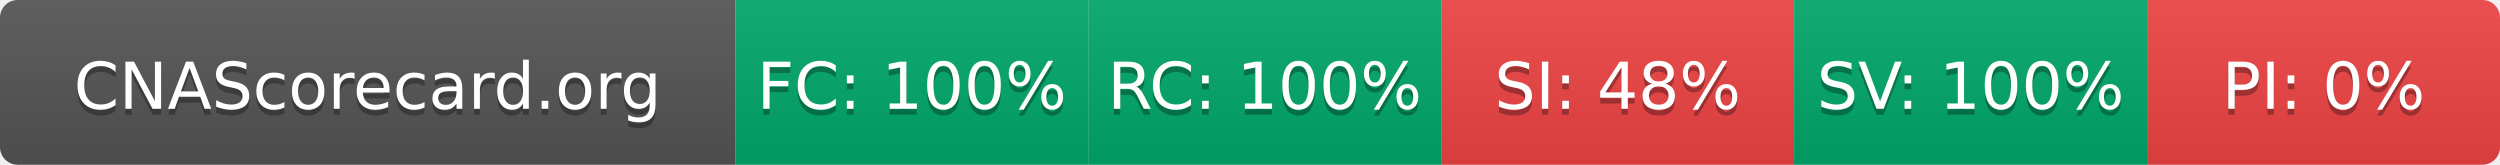
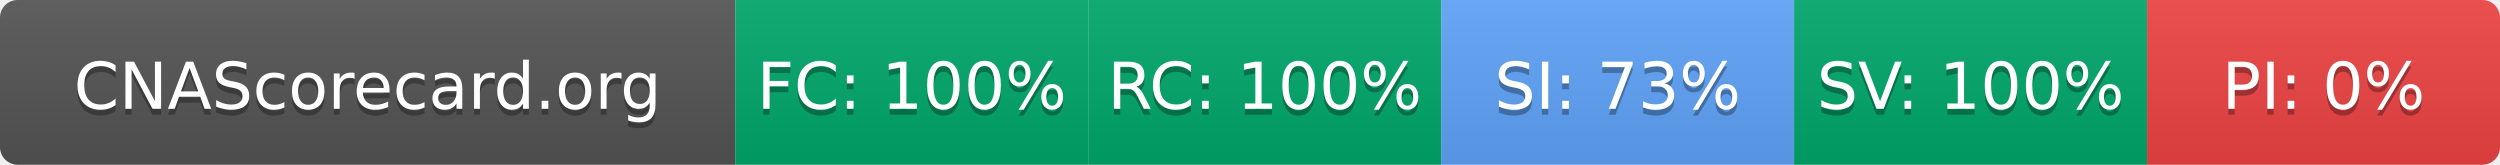
- <svg xmlns="http://www.w3.org/2000/svg" width="425" height="28" role="img" aria-label="CNAScorecard.org: FC:100% RC:100% SI:48% SV:100% PI:0%">
+ <svg xmlns="http://www.w3.org/2000/svg" width="425" height="28" role="img" aria-label="CNAScorecard.org: FC:100% RC:100% SI:73% SV:100% PI:0%">
  <linearGradient id="s" x2="0" y2="100%">
    <stop offset="0" stop-color="#bbb" stop-opacity=".1" />
    <stop offset="1" stop-opacity=".1" />
  </linearGradient>
  <clipPath id="r">
    <rect width="425" height="28" rx="3" fill="#fff" />
  </clipPath>
  <g clip-path="url(#r)">
    <rect width="125" height="28" fill="#555" />
    <rect x="125" width="60" height="28" fill="#00A86B" />
    <rect x="185" width="60" height="28" fill="#00A86B" />
-     <rect x="245" width="60" height="28" fill="#EF4444" />
+     <rect x="245" width="60" height="28" fill="#60A5FA" />
    <rect x="305" width="60" height="28" fill="#00A86B" />
    <rect x="365" width="60" height="28" fill="#EF4444" />
    <rect width="425" height="28" fill="url(#s)" />
  </g>
  <g fill="#fff" text-anchor="middle" font-family="Verdana,Geneva,DejaVu Sans,sans-serif" text-rendering="geometricPrecision" font-size="110">
    <text aria-hidden="true" x="625" y="195" fill="#010101" fill-opacity=".3" transform="scale(.1)" textLength="1050">CNAScorecard.org</text>
    <text x="625" y="185" transform="scale(.1)" fill="#fff" textLength="1050">CNAScorecard.org</text>
    <text aria-hidden="true" x="1550" y="195" fill="#010101" fill-opacity=".3" transform="scale(.1)" textLength="440">FC: 100%</text>
    <text x="1550" y="185" transform="scale(.1)" fill="#fff" textLength="440">FC: 100%</text>
    <text aria-hidden="true" x="2150" y="195" fill="#010101" fill-opacity=".3" transform="scale(.1)" textLength="440">RC: 100%</text>
    <text x="2150" y="185" transform="scale(.1)" fill="#fff" textLength="440">RC: 100%</text>
-     <text aria-hidden="true" x="2750" y="195" fill="#010101" fill-opacity=".3" transform="scale(.1)" textLength="385">SI: 48%</text>
-     <text x="2750" y="185" transform="scale(.1)" fill="#fff" textLength="385">SI: 48%</text>
+     <text aria-hidden="true" x="2750" y="195" fill="#010101" fill-opacity=".3" transform="scale(.1)" textLength="385">SI: 73%</text>
+     <text x="2750" y="185" transform="scale(.1)" fill="#fff" textLength="385">SI: 73%</text>
    <text aria-hidden="true" x="3350" y="195" fill="#010101" fill-opacity=".3" transform="scale(.1)" textLength="440">SV: 100%</text>
    <text x="3350" y="185" transform="scale(.1)" fill="#fff" textLength="440">SV: 100%</text>
    <text aria-hidden="true" x="3950" y="195" fill="#010101" fill-opacity=".3" transform="scale(.1)" textLength="330">PI: 0%</text>
    <text x="3950" y="185" transform="scale(.1)" fill="#fff" textLength="330">PI: 0%</text>
  </g>
</svg>
